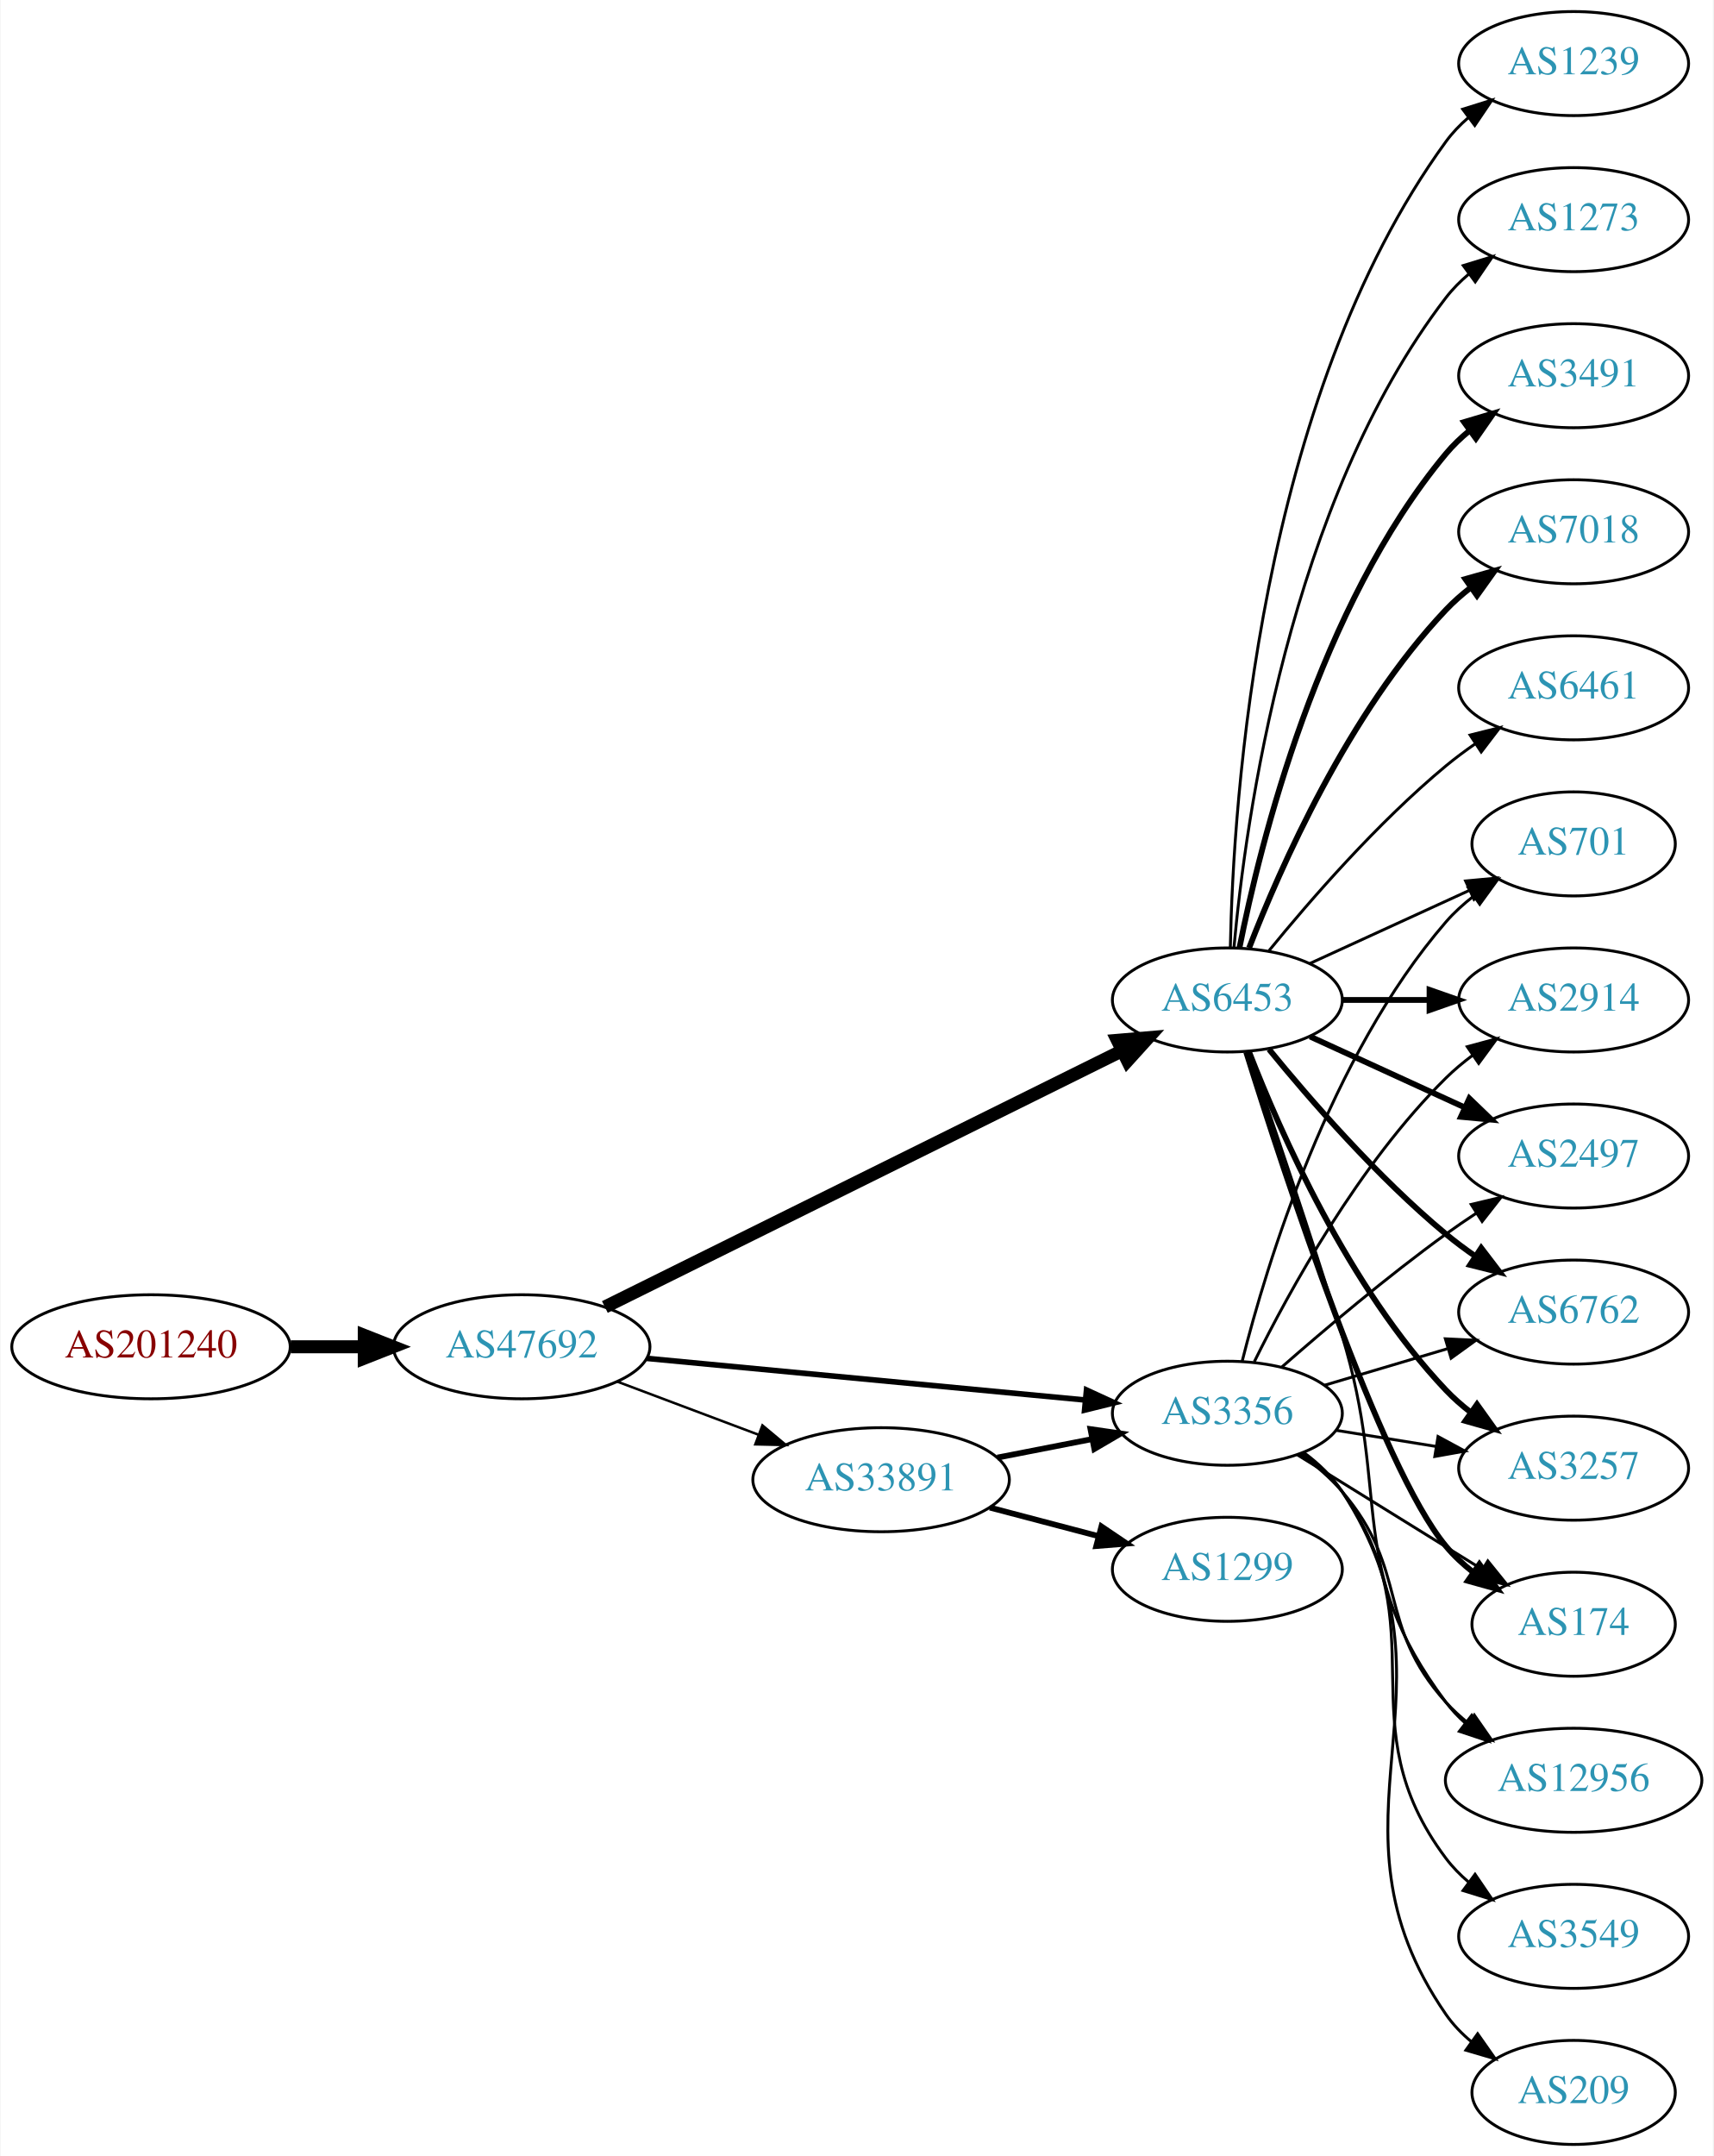
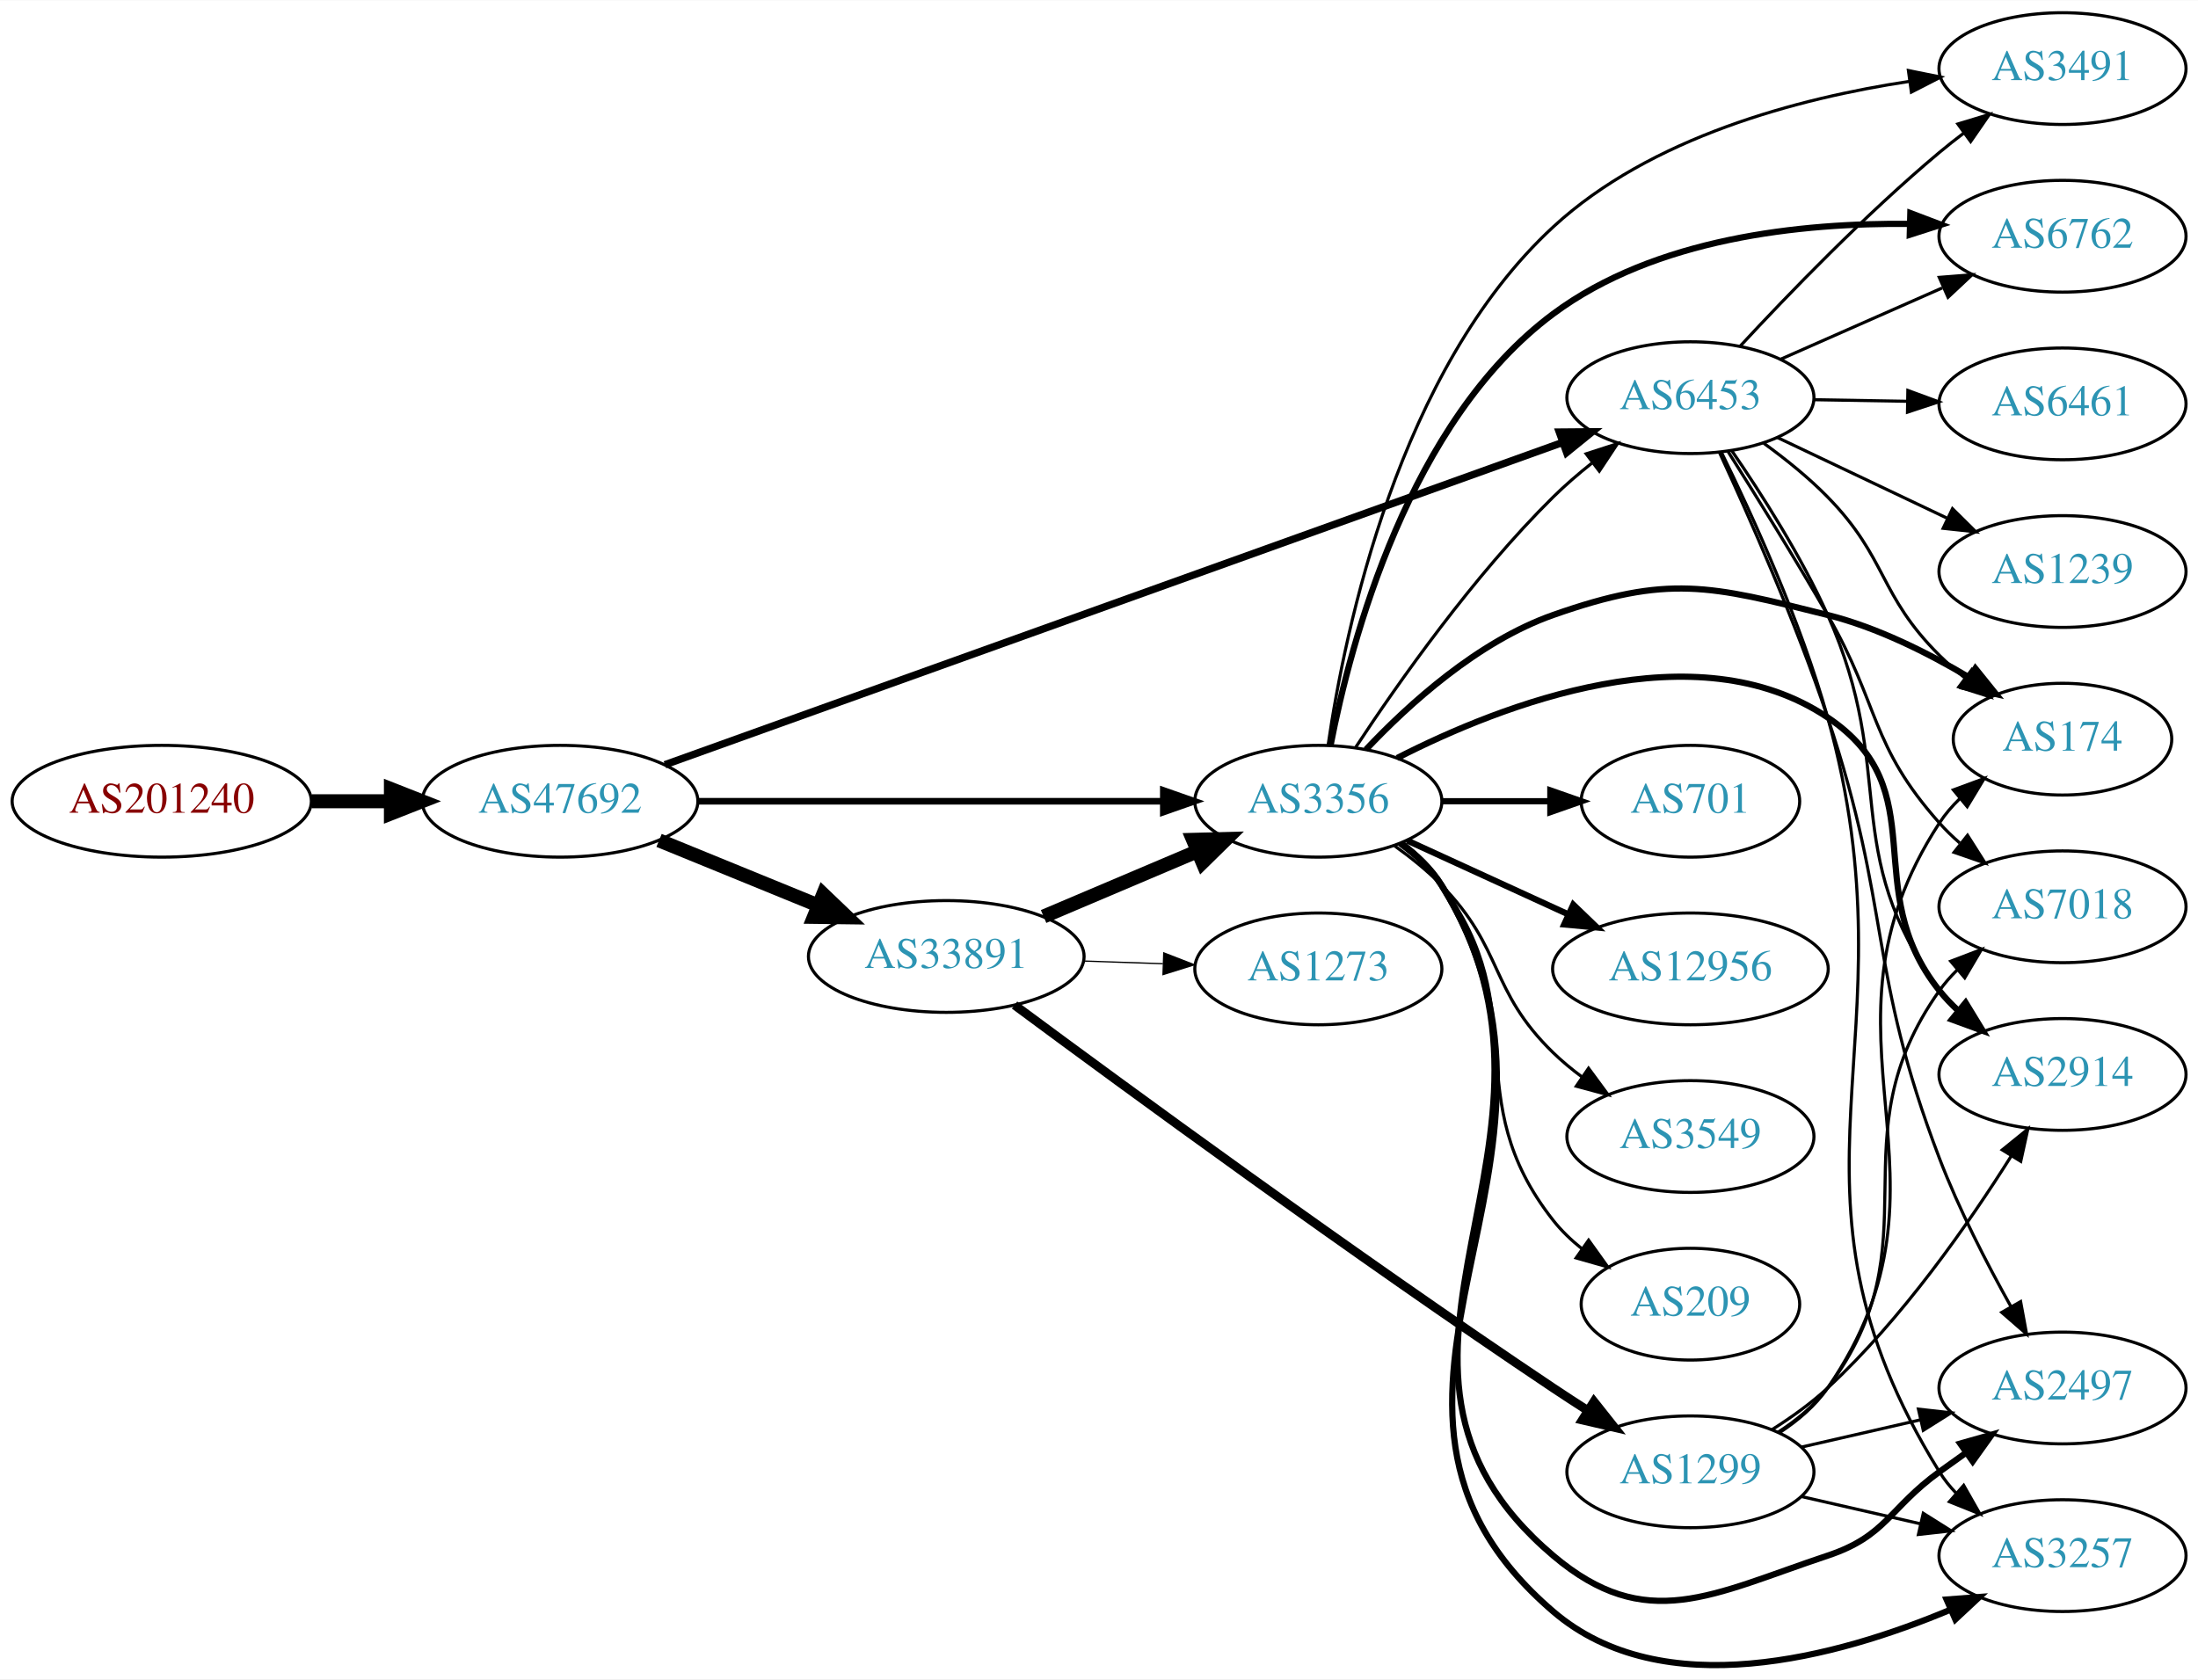
- <svg xmlns="http://www.w3.org/2000/svg" xmlns:xlink="http://www.w3.org/1999/xlink" width="593pt" height="746pt" viewBox="0.00 0.00 592.66 746.00">
-   <g id="graph0" class="graph" transform="scale(1 1) rotate(0) translate(4 742)">
-     <polygon fill="white" stroke="none" points="-4,4 -4,-742 588.661,-742 588.661,4 -4,4" />
+ <svg xmlns="http://www.w3.org/2000/svg" xmlns:xlink="http://www.w3.org/1999/xlink" width="708pt" height="541pt" viewBox="0.00 0.00 707.95 540.77">
+   <g id="graph0" class="graph" transform="scale(1 1) rotate(0) translate(4 536.765)">
+     <polygon fill="white" stroke="none" points="-4,4 -4,-536.765 703.954,-536.765 703.954,4 -4,4" />
    <g id="node1" class="node">
      <g id="a_node1">
        <a xlink:href="/asn/201240" xlink:title="AS201240 ~ OpenIoT [AT]">
-           <ellipse fill="#ffffff" stroke="black" cx="48.096" cy="-276" rx="48.192" ry="18" />
-           <text text-anchor="middle" x="48.096" y="-272.3" font-family="Times,serif" font-size="14.00" fill="#880000">AS201240</text>
+           <ellipse fill="#ffffff" stroke="black" cx="48.096" cy="-278.765" rx="48.192" ry="18" />
+           <text text-anchor="middle" x="48.096" y="-275.065" font-family="Times,serif" font-size="14.00" fill="#880000">AS201240</text>
        </a>
      </g>
    </g>
    <g id="node2" class="node">
      <g id="a_node2">
        <a xlink:href="/asn/47692" xlink:title="AS47692 ~ Nessus GmbH [AT]">
-           <ellipse fill="#ffffff" stroke="black" cx="176.388" cy="-276" rx="44.393" ry="18" />
-           <text text-anchor="middle" x="176.388" y="-272.3" font-family="Times,serif" font-size="14.00" fill="#2c94b3">AS47692</text>
+           <ellipse fill="#ffffff" stroke="black" cx="176.388" cy="-278.765" rx="44.393" ry="18" />
+           <text text-anchor="middle" x="176.388" y="-275.065" font-family="Times,serif" font-size="14.00" fill="#2c94b3">AS47692</text>
        </a>
      </g>
    </g>
    <g id="edge1" class="edge">
-       <path fill="none" stroke="black" stroke-width="4.5" d="M96.481,-276C104.742,-276 113.386,-276 121.799,-276" />
-       <polygon fill="black" stroke="black" stroke-width="4.5" points="121.904,-279.938 131.904,-276 121.904,-272.063 121.904,-279.938" />
+       <path fill="none" stroke="black" stroke-width="4.5" d="M96.481,-278.765C104.742,-278.765 113.386,-278.765 121.799,-278.765" />
+       <polygon fill="black" stroke="black" stroke-width="4.5" points="121.904,-282.703 131.904,-278.765 121.904,-274.828 121.904,-282.703" />
    </g>
    <g id="node3" class="node">
      <g id="a_node3">
        <a xlink:href="/asn/6453" xlink:title="AS6453 ~ TATA COMMUNICATIONS (AMERICA) INC [US]">
-           <ellipse fill="#ffffff" stroke="black" cx="420.622" cy="-396" rx="39.794" ry="18" />
-           <text text-anchor="middle" x="420.622" y="-392.3" font-family="Times,serif" font-size="14.00" fill="#2c94b3">AS6453</text>
+           <ellipse fill="#ffffff" stroke="black" cx="540.465" cy="-408.765" rx="39.794" ry="18" />
+           <text text-anchor="middle" x="540.465" y="-405.065" font-family="Times,serif" font-size="14.00" fill="#2c94b3">AS6453</text>
        </a>
      </g>
    </g>
    <g id="edge2" class="edge">
-       <path fill="none" stroke="black" stroke-width="4.5" d="M205.175,-289.766C249.33,-311.64 335.477,-354.316 384.069,-378.387" />
-       <polygon fill="black" stroke="black" stroke-width="4.5" points="382.554,-382.031 393.263,-382.942 386.05,-374.975 382.554,-382.031" />
+       <path fill="none" stroke="black" stroke-width="2.368" d="M210.158,-290.531C276.579,-314.379 426.886,-368.345 499.164,-394.296" />
+       <polygon fill="black" stroke="black" stroke-width="2.368" points="498.233,-397.68 508.828,-397.765 500.599,-391.092 498.233,-397.68" />
    </g>
    <g id="node4" class="node">
      <g id="a_node4">
        <a xlink:href="/asn/3356" xlink:title="AS3356 ~ Level 3 Parent, LLC [US]">
-           <ellipse fill="#ffffff" stroke="black" cx="420.622" cy="-253" rx="39.794" ry="18" />
-           <text text-anchor="middle" x="420.622" y="-249.3" font-family="Times,serif" font-size="14.00" fill="#2c94b3">AS3356</text>
+           <ellipse fill="#ffffff" stroke="black" cx="420.622" cy="-278.765" rx="39.794" ry="18" />
+           <text text-anchor="middle" x="420.622" y="-275.065" font-family="Times,serif" font-size="14.00" fill="#2c94b3">AS3356</text>
        </a>
      </g>
    </g>
    <g id="edge3" class="edge">
-       <path fill="none" stroke="black" stroke-width="1.929" d="M219.582,-271.994C261.961,-267.97 327.174,-261.778 371.533,-257.566" />
-       <polygon fill="black" stroke="black" stroke-width="1.929" points="371.874,-261.05 381.498,-256.62 371.212,-254.081 371.874,-261.05" />
+       <path fill="none" stroke="black" stroke-width="2.132" d="M220.694,-278.765C262.773,-278.765 326.582,-278.765 370.526,-278.765" />
+       <polygon fill="black" stroke="black" stroke-width="2.132" points="370.69,-282.265 380.69,-278.765 370.69,-275.265 370.69,-282.265" />
    </g>
    <g id="node5" class="node">
      <g id="a_node5">
        <a xlink:href="/asn/33891" xlink:title="AS33891 ~ CORE-BACKBONE GMBH GLOBAL NETWORK [DE]">
-           <ellipse fill="#ffffff" stroke="black" cx="300.78" cy="-230" rx="44.393" ry="18" />
-           <text text-anchor="middle" x="300.78" y="-226.3" font-family="Times,serif" font-size="14.00" fill="#2c94b3">AS33891</text>
+           <ellipse fill="#ffffff" stroke="black" cx="300.78" cy="-228.765" rx="44.393" ry="18" />
+           <text text-anchor="middle" x="300.78" y="-225.065" font-family="Times,serif" font-size="14.00" fill="#2c94b3">AS33891</text>
        </a>
      </g>
    </g>
    <g id="edge4" class="edge">
-       <path fill="none" stroke="black" stroke-width="0.857" d="M209.545,-263.914C224.442,-258.315 242.329,-251.592 258.234,-245.614" />
-       <polygon fill="black" stroke="black" stroke-width="0.857" points="259.708,-248.8 267.837,-242.005 257.245,-242.247 259.708,-248.8" />
+       <path fill="none" stroke="black" stroke-width="4.5" d="M208.272,-266.148C223.782,-259.812 242.767,-252.056 259.416,-245.255" />
+       <polygon fill="black" stroke="black" stroke-width="4.5" points="261.137,-248.805 268.905,-241.378 258.158,-241.515 261.137,-248.805" />
    </g>
    <g id="node6" class="node">
      <g id="a_node6">
-         <a xlink:href="/asn/2914" xlink:title="AS2914 ~ NTT America, Inc. [US]">
-           <ellipse fill="#ffffff" stroke="black" cx="540.465" cy="-396" rx="39.794" ry="18" />
-           <text text-anchor="middle" x="540.465" y="-392.3" font-family="Times,serif" font-size="14.00" fill="#2c94b3">AS2914</text>
+         <a xlink:href="/asn/174" xlink:title="AS174 ~ Cogent Communications [US]">
+           <ellipse fill="#ffffff" stroke="black" cx="660.307" cy="-298.765" rx="35.194" ry="18" />
+           <text text-anchor="middle" x="660.307" y="-295.065" font-family="Times,serif" font-size="14.00" fill="#2c94b3">AS174</text>
        </a>
      </g>
    </g>
    <g id="edge5" class="edge">
-       <path fill="none" stroke="black" stroke-width="2" d="M460.535,-396C470.088,-396 480.438,-396 490.401,-396" />
-       <polygon fill="black" stroke="black" stroke-width="2" points="490.593,-399.5 500.593,-396 490.593,-392.5 490.593,-399.5" />
+       <path fill="none" stroke="black" d="M564.099,-394.078C571.076,-389.02 578.529,-383.039 584.661,-376.765 604.053,-356.923 600.995,-345.336 620.661,-325.765 623.174,-323.265 625.942,-320.837 628.809,-318.53" />
+       <polygon fill="black" stroke="black" points="631.108,-321.181 637.013,-312.384 626.911,-315.579 631.108,-321.181" />
    </g>
    <g id="node7" class="node">
      <g id="a_node7">
-         <a xlink:href="/asn/3491" xlink:title="AS3491 ~ PCCW Global, Inc. [US]">
-           <ellipse fill="#ffffff" stroke="black" cx="540.465" cy="-612" rx="39.794" ry="18" />
-           <text text-anchor="middle" x="540.465" y="-608.3" font-family="Times,serif" font-size="14.00" fill="#2c94b3">AS3491</text>
+         <a xlink:href="/asn/2914" xlink:title="AS2914 ~ NTT America, Inc. [US]">
+           <ellipse fill="#ffffff" stroke="black" cx="660.307" cy="-190.765" rx="39.794" ry="18" />
+           <text text-anchor="middle" x="660.307" y="-187.065" font-family="Times,serif" font-size="14.00" fill="#2c94b3">AS2914</text>
        </a>
      </g>
    </g>
    <g id="edge6" class="edge">
-       <path fill="none" stroke="black" stroke-width="2" d="M424.821,-414.073C431.984,-450.141 452.259,-532.125 496.269,-585 498.673,-587.889 501.47,-590.563 504.462,-593.013" />
-       <polygon fill="black" stroke="black" stroke-width="2" points="502.551,-595.95 512.705,-598.973 506.652,-590.277 502.551,-595.95" />
+       <path fill="none" stroke="black" d="M553.817,-391.639C563.288,-377.886 576.14,-357.794 584.661,-338.765 607.592,-287.558 587.829,-263.264 620.661,-217.765 622.367,-215.401 624.347,-213.172 626.491,-211.086" />
+       <polygon fill="black" stroke="black" points="628.853,-213.672 634.255,-204.558 624.349,-208.314 628.853,-213.672" />
    </g>
    <g id="node8" class="node">
      <g id="a_node8">
-         <a xlink:href="/asn/7018" xlink:title="AS7018 ~ AT&amp;T Services, Inc. [US]">
-           <ellipse fill="#ffffff" stroke="black" cx="540.465" cy="-558" rx="39.794" ry="18" />
-           <text text-anchor="middle" x="540.465" y="-554.3" font-family="Times,serif" font-size="14.00" fill="#2c94b3">AS7018</text>
+         <a xlink:href="/asn/6461" xlink:title="AS6461 ~ Zayo Bandwidth [US]">
+           <ellipse fill="#ffffff" stroke="black" cx="660.307" cy="-406.765" rx="39.794" ry="18" />
+           <text text-anchor="middle" x="660.307" y="-403.065" font-family="Times,serif" font-size="14.00" fill="#2c94b3">AS6461</text>
        </a>
      </g>
    </g>
    <g id="edge7" class="edge">
-       <path fill="none" stroke="black" stroke-width="2" d="M428.145,-413.994C438.896,-441.728 462.553,-495.429 496.269,-531 498.854,-533.728 501.772,-536.294 504.84,-538.677" />
-       <polygon fill="black" stroke="black" stroke-width="2" points="502.994,-541.658 513.189,-544.543 507.019,-535.93 502.994,-541.658" />
+       <path fill="none" stroke="black" d="M580.377,-408.105C589.931,-407.943 600.28,-407.767 610.243,-407.598" />
+       <polygon fill="black" stroke="black" points="610.496,-411.094 620.436,-407.425 610.378,-404.095 610.496,-411.094" />
    </g>
    <g id="node9" class="node">
      <g id="a_node9">
-         <a xlink:href="/asn/6461" xlink:title="AS6461 ~ Zayo Bandwidth [US]">
-           <ellipse fill="#ffffff" stroke="black" cx="540.465" cy="-504" rx="39.794" ry="18" />
-           <text text-anchor="middle" x="540.465" y="-500.3" font-family="Times,serif" font-size="14.00" fill="#2c94b3">AS6461</text>
+         <a xlink:href="/asn/2497" xlink:title="AS2497 ~ Internet Initiative Japan Inc. [JP]">
+           <ellipse fill="#ffffff" stroke="black" cx="660.307" cy="-89.765" rx="39.794" ry="18" />
+           <text text-anchor="middle" x="660.307" y="-86.065" font-family="Times,serif" font-size="14.00" fill="#2c94b3">AS2497</text>
        </a>
      </g>
    </g>
    <g id="edge8" class="edge">
-       <path fill="none" stroke="black" d="M435.041,-413.065C449.156,-430.375 472.571,-457.345 496.269,-477 499.485,-479.668 502.986,-482.27 506.556,-484.741" />
-       <polygon fill="black" stroke="black" points="504.634,-487.666 514.912,-490.236 508.48,-481.817 504.634,-487.666" />
+       <path fill="none" stroke="black" d="M549.774,-391.21C559.138,-370.951 574.392,-336.476 584.661,-305.765 605.308,-244.018 597.434,-224.589 620.661,-163.765 626.921,-147.373 635.903,-129.936 643.632,-116.108" />
+       <polygon fill="black" stroke="black" points="646.817,-117.588 648.735,-107.168 640.738,-114.118 646.817,-117.588" />
    </g>
    <g id="node10" class="node">
      <g id="a_node10">
-         <a xlink:href="/asn/2497" xlink:title="AS2497 ~ Internet Initiative Japan Inc. [JP]">
-           <ellipse fill="#ffffff" stroke="black" cx="540.465" cy="-342" rx="39.794" ry="18" />
-           <text text-anchor="middle" x="540.465" y="-338.3" font-family="Times,serif" font-size="14.00" fill="#2c94b3">AS2497</text>
+         <a xlink:href="/asn/7018" xlink:title="AS7018 ~ AT&amp;T Services, Inc. [US]">
+           <ellipse fill="#ffffff" stroke="black" cx="660.307" cy="-244.765" rx="39.794" ry="18" />
+           <text text-anchor="middle" x="660.307" y="-241.065" font-family="Times,serif" font-size="14.00" fill="#2c94b3">AS7018</text>
        </a>
      </g>
    </g>
    <g id="edge9" class="edge">
-       <path fill="none" stroke="black" stroke-width="2" d="M449.251,-383.339C465.208,-376.027 485.479,-366.739 502.761,-358.819" />
-       <polygon fill="black" stroke="black" stroke-width="2" points="504.376,-361.929 512.009,-354.581 501.46,-355.565 504.376,-361.929" />
+       <path fill="none" stroke="black" d="M552.587,-391.392C561.49,-377.333 574.176,-356.952 584.661,-338.765 601.545,-309.479 598.193,-297.022 620.661,-271.765 622.65,-269.529 624.859,-267.381 627.185,-265.342" />
+       <polygon fill="black" stroke="black" points="629.717,-267.802 635.392,-258.855 625.376,-262.31 629.717,-267.802" />
    </g>
    <g id="node11" class="node">
      <g id="a_node11">
-         <a xlink:href="/asn/6762" xlink:title="AS6762 ~ TELECOM ITALIA SPARKLE S.p.A. [IT]">
-           <ellipse fill="#ffffff" stroke="black" cx="540.465" cy="-288" rx="39.794" ry="18" />
-           <text text-anchor="middle" x="540.465" y="-284.3" font-family="Times,serif" font-size="14.00" fill="#2c94b3">AS6762</text>
+         <a xlink:href="/asn/3257" xlink:title="AS3257 ~ GTT [DE]">
+           <ellipse fill="#ffffff" stroke="black" cx="660.307" cy="-35.765" rx="39.794" ry="18" />
+           <text text-anchor="middle" x="660.307" y="-32.065" font-family="Times,serif" font-size="14.00" fill="#2c94b3">AS3257</text>
        </a>
      </g>
    </g>
    <g id="edge10" class="edge">
-       <path fill="none" stroke="black" stroke-width="2" d="M435.041,-378.935C449.156,-361.625 472.571,-334.655 496.269,-315 499.485,-312.332 502.986,-309.73 506.556,-307.259" />
-       <polygon fill="black" stroke="black" stroke-width="2" points="508.48,-310.183 514.912,-301.764 504.634,-304.334 508.48,-310.183" />
+       <path fill="none" stroke="black" d="M550.52,-391.021C560.416,-370.874 576.01,-336.77 584.661,-305.765 614.002,-200.603 563.22,-155.612 620.661,-62.765 622.195,-60.286 624.05,-57.973 626.108,-55.83" />
+       <polygon fill="black" stroke="black" points="628.479,-58.406 633.711,-49.194 623.875,-53.133 628.479,-58.406" />
    </g>
    <g id="node12" class="node">
      <g id="a_node12">
-         <a xlink:href="/asn/3257" xlink:title="AS3257 ~ GTT [DE]">
-           <ellipse fill="#ffffff" stroke="black" cx="540.465" cy="-234" rx="39.794" ry="18" />
-           <text text-anchor="middle" x="540.465" y="-230.3" font-family="Times,serif" font-size="14.00" fill="#2c94b3">AS3257</text>
+         <a xlink:href="/asn/3491" xlink:title="AS3491 ~ PCCW Global, Inc. [US]">
+           <ellipse fill="#ffffff" stroke="black" cx="660.307" cy="-514.765" rx="39.794" ry="18" />
+           <text text-anchor="middle" x="660.307" y="-511.065" font-family="Times,serif" font-size="14.00" fill="#2c94b3">AS3491</text>
        </a>
      </g>
    </g>
    <g id="edge11" class="edge">
-       <path fill="none" stroke="black" stroke-width="2" d="M428.145,-378.006C438.896,-350.272 462.553,-296.571 496.269,-261 498.854,-258.272 501.772,-255.706 504.84,-253.323" />
-       <polygon fill="black" stroke="black" stroke-width="2" points="507.019,-256.07 513.189,-247.457 502.994,-250.342 507.019,-256.07" />
+       <path fill="none" stroke="black" d="M556.471,-425.347C571.855,-441.947 596.835,-467.819 620.661,-487.765 623.171,-489.867 625.841,-491.971 628.558,-494.025" />
+       <polygon fill="black" stroke="black" points="626.6,-496.929 636.744,-499.987 630.721,-491.271 626.6,-496.929" />
    </g>
    <g id="node13" class="node">
      <g id="a_node13">
-         <a xlink:href="/asn/174" xlink:title="AS174 ~ Cogent Communications [US]">
-           <ellipse fill="#ffffff" stroke="black" cx="540.465" cy="-180" rx="35.194" ry="18" />
-           <text text-anchor="middle" x="540.465" y="-176.3" font-family="Times,serif" font-size="14.00" fill="#2c94b3">AS174</text>
+         <a xlink:href="/asn/6762" xlink:title="AS6762 ~ TELECOM ITALIA SPARKLE S.p.A. [IT]">
+           <ellipse fill="#ffffff" stroke="black" cx="660.307" cy="-460.765" rx="39.794" ry="18" />
+           <text text-anchor="middle" x="660.307" y="-457.065" font-family="Times,serif" font-size="14.00" fill="#2c94b3">AS6762</text>
        </a>
      </g>
    </g>
    <g id="edge12" class="edge">
-       <path fill="none" stroke="black" stroke-width="2" d="M427.142,-377.975C440.176,-336.229 473.474,-234.386 496.269,-207 499.006,-203.712 502.251,-200.702 505.714,-197.983" />
-       <polygon fill="black" stroke="black" stroke-width="2" points="507.85,-200.761 514.055,-192.173 503.849,-195.017 507.85,-200.761" />
+       <path fill="none" stroke="black" d="M569.392,-421.089C584.981,-427.968 604.617,-436.632 621.559,-444.108" />
+       <polygon fill="black" stroke="black" points="620.611,-447.515 631.172,-448.35 623.437,-441.111 620.611,-447.515" />
    </g>
    <g id="node14" class="node">
      <g id="a_node14">
        <a xlink:href="/asn/1239" xlink:title="AS1239 ~ Sprint [US]">
-           <ellipse fill="#ffffff" stroke="black" cx="540.465" cy="-720" rx="39.794" ry="18" />
-           <text text-anchor="middle" x="540.465" y="-716.3" font-family="Times,serif" font-size="14.00" fill="#2c94b3">AS1239</text>
+           <ellipse fill="#ffffff" stroke="black" cx="660.307" cy="-352.765" rx="39.794" ry="18" />
+           <text text-anchor="middle" x="660.307" y="-349.065" font-family="Times,serif" font-size="14.00" fill="#2c94b3">AS1239</text>
        </a>
      </g>
    </g>
    <g id="edge13" class="edge">
-       <path fill="none" stroke="black" d="M421.654,-414.337C422.627,-464.079 431.346,-603.806 496.269,-693 498.481,-696.039 501.149,-698.813 504.06,-701.326" />
-       <polygon fill="black" stroke="black" points="502.078,-704.214 512.191,-707.373 506.256,-698.597 502.078,-704.214" />
+       <path fill="none" stroke="black" d="M568.5,-395.918C584.668,-388.234 605.421,-378.373 623.004,-370.017" />
+       <polygon fill="black" stroke="black" points="624.868,-373.006 632.398,-365.553 621.863,-366.684 624.868,-373.006" />
+     </g>
+     <g id="edge23" class="edge">
+       <path fill="none" stroke="black" d="M432.712,-296.231C446.25,-316.801 470.541,-351.378 496.269,-376.765 500.074,-380.52 504.339,-384.197 508.668,-387.642" />
+       <polygon fill="black" stroke="black" points="506.885,-390.683 516.966,-393.943 511.118,-385.108 506.885,-390.683" />
+     </g>
+     <g id="edge17" class="edge">
+       <path fill="none" stroke="black" stroke-width="2" d="M435.96,-295.417C449.723,-310.016 471.96,-330.207 496.269,-338.765 533.325,-351.812 546.558,-348.331 584.661,-338.765 600.65,-334.751 616.953,-326.58 630.227,-318.663" />
+       <polygon fill="black" stroke="black" stroke-width="2" points="632.247,-321.529 638.892,-313.277 628.552,-315.584 632.247,-321.529" />
+     </g>
+     <g id="edge18" class="edge">
+       <path fill="none" stroke="black" stroke-width="2" d="M445.997,-292.685C480,-310.058 542.26,-334.231 584.661,-305.765 619.745,-282.211 594.266,-250.765 620.661,-217.765 622.482,-215.488 624.545,-213.322 626.747,-211.28" />
+       <polygon fill="black" stroke="black" stroke-width="2" points="629.099,-213.878 634.619,-204.835 624.665,-208.461 629.099,-213.878" />
+     </g>
+     <g id="edge20" class="edge">
+       <path fill="none" stroke="black" stroke-width="2" d="M447.148,-265.293C452.193,-261.542 456.948,-257.025 460.269,-251.765 512.219,-169.466 422.008,-98.673 496.269,-35.765 526.244,-10.372 547.391,-23.342 584.661,-35.765 603.635,-42.09 604.461,-51.036 620.661,-62.765 623.464,-64.795 626.395,-66.89 629.336,-68.975" />
+       <polygon fill="black" stroke="black" stroke-width="2" points="627.358,-71.863 637.55,-74.756 631.387,-66.138 627.358,-71.863" />
+     </g>
+     <g id="edge14" class="edge">
+       <path fill="none" stroke="black" stroke-width="2" d="M447.197,-265.323C452.24,-261.571 456.981,-257.046 460.269,-251.765 515.878,-162.437 416.408,-86.28 496.269,-17.765 531.485,12.448 587.921,-3.091 624.298,-18.381" />
+       <polygon fill="black" stroke="black" stroke-width="2" points="622.977,-21.624 633.54,-22.442 625.792,-15.215 622.977,-21.624" />
+     </g>
+     <g id="edge24" class="edge">
+       <path fill="none" stroke="black" d="M423.78,-296.903C429.127,-333.743 446.379,-417.732 496.269,-463.765 527.613,-492.687 575.19,-505.209 610.871,-510.63" />
+       <polygon fill="black" stroke="black" points="610.678,-514.136 621.063,-512.036 611.635,-507.202 610.678,-514.136" />
+     </g>
+     <g id="edge21" class="edge">
+       <path fill="none" stroke="black" stroke-width="2" d="M424.568,-296.812C431.033,-330.16 449.774,-401.18 496.269,-435.765 529.101,-460.188 576.078,-465.135 611.179,-464.739" />
+       <polygon fill="black" stroke="black" stroke-width="2" points="611.296,-468.238 621.202,-464.48 611.115,-461.24 611.296,-468.238" />
    </g>
    <g id="node15" class="node">
      <g id="a_node15">
-         <a xlink:href="/asn/12956" xlink:title="AS12956 ~ TELXIUS [ES]">
-           <ellipse fill="#ffffff" stroke="black" cx="540.465" cy="-126" rx="44.393" ry="18" />
-           <text text-anchor="middle" x="540.465" y="-122.3" font-family="Times,serif" font-size="14.00" fill="#2c94b3">AS12956</text>
-         </a>
-       </g>
-     </g>
-     <g id="edge14" class="edge">
-       <path fill="none" stroke="black" d="M427.902,-377.998C435.767,-355.262 449.517,-314.892 460.269,-280 477.545,-223.933 461.036,-199.911 496.269,-153 498.234,-150.384 500.533,-147.959 503.029,-145.727" />
-       <polygon fill="black" stroke="black" points="505.189,-148.481 510.97,-139.602 500.914,-142.938 505.189,-148.481" />
+         <a xlink:href="/asn/701" xlink:title="AS701 ~ UUNET [US]">
+           <ellipse fill="#ffffff" stroke="black" cx="540.465" cy="-278.765" rx="35.194" ry="18" />
+           <text text-anchor="middle" x="540.465" y="-275.065" font-family="Times,serif" font-size="14.00" fill="#2c94b3">AS701</text>
+         </a>
+       </g>
+     </g>
+     <g id="edge15" class="edge">
+       <path fill="none" stroke="black" stroke-width="2" d="M460.535,-278.765C471.622,-278.765 483.781,-278.765 495.164,-278.765" />
+       <polygon fill="black" stroke="black" stroke-width="2" points="495.345,-282.265 505.345,-278.765 495.345,-275.265 495.345,-282.265" />
    </g>
    <g id="node16" class="node">
      <g id="a_node16">
-         <a xlink:href="/asn/701" xlink:title="AS701 ~ UUNET [US]">
-           <ellipse fill="#ffffff" stroke="black" cx="540.465" cy="-450" rx="35.194" ry="18" />
-           <text text-anchor="middle" x="540.465" y="-446.3" font-family="Times,serif" font-size="14.00" fill="#2c94b3">AS701</text>
-         </a>
-       </g>
-     </g>
-     <g id="edge15" class="edge">
-       <path fill="none" stroke="black" d="M449.251,-408.661C465.667,-416.183 486.649,-425.798 504.246,-433.861" />
-       <polygon fill="black" stroke="black" points="503.074,-437.174 513.623,-438.158 505.99,-430.811 503.074,-437.174" />
+         <a xlink:href="/asn/12956" xlink:title="AS12956 ~ TELXIUS [ES]">
+           <ellipse fill="#ffffff" stroke="black" cx="540.465" cy="-224.765" rx="44.393" ry="18" />
+           <text text-anchor="middle" x="540.465" y="-221.065" font-family="Times,serif" font-size="14.00" fill="#2c94b3">AS12956</text>
+         </a>
+       </g>
+     </g>
+     <g id="edge16" class="edge">
+       <path fill="none" stroke="black" stroke-width="2" d="M449.251,-266.105C464.749,-259.003 484.316,-250.037 501.262,-242.271" />
+       <polygon fill="black" stroke="black" stroke-width="2" points="502.732,-245.448 510.365,-238.1 499.816,-239.084 502.732,-245.448" />
    </g>
    <g id="node17" class="node">
      <g id="a_node17">
-         <a xlink:href="/asn/1273" xlink:title="AS1273 ~ Vodafone Group PLC [EU]">
-           <ellipse fill="#ffffff" stroke="black" cx="540.465" cy="-666" rx="39.794" ry="18" />
-           <text text-anchor="middle" x="540.465" y="-662.3" font-family="Times,serif" font-size="14.00" fill="#2c94b3">AS1273</text>
-         </a>
-       </g>
-     </g>
-     <g id="edge16" class="edge">
-       <path fill="none" stroke="black" d="M422.906,-414.117C426.805,-457.332 441.822,-568.131 496.269,-639 498.559,-641.981 501.279,-644.716 504.223,-647.205" />
-       <polygon fill="black" stroke="black" points="502.27,-650.113 512.399,-653.218 506.417,-644.473 502.27,-650.113" />
+         <a xlink:href="/asn/3549" xlink:title="AS3549 ~ Level 3 Parent, LLC [US]">
+           <ellipse fill="#ffffff" stroke="black" cx="540.465" cy="-170.765" rx="39.794" ry="18" />
+           <text text-anchor="middle" x="540.465" y="-167.065" font-family="Times,serif" font-size="14.00" fill="#2c94b3">AS3549</text>
+         </a>
+       </g>
    </g>
    <g id="edge19" class="edge">
-       <path fill="none" stroke="black" d="M429.942,-270.816C441.964,-295.17 466.099,-339.225 496.269,-369 499.091,-371.786 502.251,-374.424 505.542,-376.881" />
-       <polygon fill="black" stroke="black" points="503.652,-379.829 513.879,-382.596 507.609,-374.055 503.652,-379.829" />
-     </g>
-     <g id="edge18" class="edge">
-       <path fill="none" stroke="black" d="M439.48,-268.995C454.27,-281.954 476.062,-300.394 496.269,-315 499.655,-317.448 503.263,-319.912 506.896,-322.303" />
-       <polygon fill="black" stroke="black" points="505.015,-325.255 515.322,-327.707 508.794,-319.362 505.015,-325.255" />
-     </g>
-     <g id="edge17" class="edge">
-       <path fill="none" stroke="black" d="M454.135,-262.657C467.292,-266.564 482.664,-271.13 496.708,-275.301" />
-       <polygon fill="black" stroke="black" points="496.066,-278.761 506.649,-278.253 498.059,-272.051 496.066,-278.761" />
-     </g>
-     <g id="edge21" class="edge">
-       <path fill="none" stroke="black" d="M458.262,-247.092C469.236,-245.323 481.42,-243.359 492.94,-241.501" />
-       <polygon fill="black" stroke="black" points="493.532,-244.951 502.847,-239.904 492.418,-238.04 493.532,-244.951" />
-     </g>
-     <g id="edge22" class="edge">
-       <path fill="none" stroke="black" d="M444.904,-238.578C463.169,-227.263 488.752,-211.415 508.703,-199.056" />
-       <polygon fill="black" stroke="black" points="510.769,-201.893 517.427,-193.652 507.083,-195.943 510.769,-201.893" />
-     </g>
-     <g id="edge23" class="edge">
-       <path fill="none" stroke="black" d="M445.659,-239.017C450.897,-235.242 456.109,-230.843 460.269,-226 483.837,-198.556 472.006,-179.832 496.269,-153 498.593,-150.429 501.218,-148.013 503.997,-145.764" />
-       <polygon fill="black" stroke="black" points="506.073,-148.583 512.116,-139.88 501.965,-142.915 506.073,-148.583" />
-     </g>
-     <g id="edge24" class="edge">
-       <path fill="none" stroke="black" d="M425.761,-271.045C434.154,-304.344 455.894,-376.307 496.269,-423 499.067,-426.236 502.35,-429.213 505.835,-431.914" />
-       <polygon fill="black" stroke="black" points="503.985,-434.89 514.199,-437.705 507.97,-429.135 503.985,-434.89" />
+       <path fill="none" stroke="black" d="M445.216,-264.376C450.472,-260.617 455.804,-256.328 460.269,-251.765 480.441,-231.148 475.575,-217.86 496.269,-197.765 499.114,-195.002 502.288,-192.379 505.588,-189.931" />
+       <polygon fill="black" stroke="black" points="507.653,-192.759 513.936,-184.228 503.704,-186.979 507.653,-192.759" />
    </g>
    <g id="node18" class="node">
      <g id="a_node18">
-         <a xlink:href="/asn/3549" xlink:title="AS3549 ~ Level 3 Parent, LLC [US]">
-           <ellipse fill="#ffffff" stroke="black" cx="540.465" cy="-72" rx="39.794" ry="18" />
-           <text text-anchor="middle" x="540.465" y="-68.3" font-family="Times,serif" font-size="14.00" fill="#2c94b3">AS3549</text>
-         </a>
-       </g>
-     </g>
-     <g id="edge20" class="edge">
-       <path fill="none" stroke="black" d="M446.723,-239.242C451.79,-235.506 456.662,-231.068 460.269,-226 494.29,-178.203 461.036,-145.911 496.269,-99 498.526,-95.995 501.224,-93.243 504.155,-90.744" />
-       <polygon fill="black" stroke="black" points="506.35,-93.474 512.312,-84.716 502.19,-87.844 506.35,-93.474" />
+         <a xlink:href="/asn/209" xlink:title="AS209 ~ CenturyLink Communications, LLC [US]">
+           <ellipse fill="#ffffff" stroke="black" cx="540.465" cy="-116.765" rx="35.194" ry="18" />
+           <text text-anchor="middle" x="540.465" y="-113.065" font-family="Times,serif" font-size="14.00" fill="#2c94b3">AS209</text>
+         </a>
+       </g>
+     </g>
+     <g id="edge22" class="edge">
+       <path fill="none" stroke="black" d="M446.553,-264.884C451.629,-261.154 456.547,-256.75 460.269,-251.765 490.54,-211.223 464.97,-183.519 496.269,-143.765 498.915,-140.404 502.104,-137.349 505.535,-134.604" />
+       <polygon fill="black" stroke="black" points="507.673,-137.38 513.842,-128.766 503.648,-131.653 507.673,-137.38" />
+     </g>
+     <g id="edge26" class="edge">
+       <path fill="none" stroke="black" stroke-width="4.5" d="M332.127,-241.642C347.149,-248.015 365.441,-255.776 381.408,-262.551" />
+       <polygon fill="black" stroke="black" stroke-width="4.5" points="380.256,-266.34 391,-266.621 383.332,-259.09 380.256,-266.34" />
    </g>
    <g id="node19" class="node">
      <g id="a_node19">
-         <a xlink:href="/asn/209" xlink:title="AS209 ~ CenturyLink Communications, LLC [US]">
-           <ellipse fill="#ffffff" stroke="black" cx="540.465" cy="-18" rx="35.194" ry="18" />
-           <text text-anchor="middle" x="540.465" y="-14.3" font-family="Times,serif" font-size="14.00" fill="#2c94b3">AS209</text>
+         <a xlink:href="/asn/1299" xlink:title="AS1299 ~ Telia Carrier [EU]">
+           <ellipse fill="#ffffff" stroke="black" cx="540.465" cy="-62.765" rx="39.794" ry="18" />
+           <text text-anchor="middle" x="540.465" y="-59.065" font-family="Times,serif" font-size="14.00" fill="#2c94b3">AS1299</text>
        </a>
      </g>
    </g>
    <g id="edge25" class="edge">
-       <path fill="none" stroke="black" d="M447.027,-239.45C452.079,-235.703 456.867,-231.208 460.269,-226 505.126,-157.333 449.67,-112.497 496.269,-45 498.699,-41.479 501.754,-38.325 505.11,-35.525" />
-       <polygon fill="black" stroke="black" points="507.248,-38.298 513.335,-29.626 503.168,-32.61 507.248,-38.298" />
-     </g>
-     <g id="edge27" class="edge">
-       <path fill="none" stroke="black" stroke-width="2" d="M341.02,-237.659C351.472,-239.699 362.857,-241.921 373.636,-244.025" />
-       <polygon fill="black" stroke="black" stroke-width="2" points="373.248,-247.515 383.733,-245.995 374.589,-240.644 373.248,-247.515" />
+       <path fill="none" stroke="black" stroke-width="2.864" d="M322.775,-213.109C358.115,-186.905 431.934,-132.802 496.269,-89.765 499.825,-87.387 503.579,-84.943 507.33,-82.543" />
+       <polygon fill="black" stroke="black" stroke-width="2.864" points="509.397,-85.377 515.981,-77.077 505.658,-79.46 509.397,-85.377" />
    </g>
    <g id="node20" class="node">
      <g id="a_node20">
-         <a xlink:href="/asn/1299" xlink:title="AS1299 ~ Telia Carrier [EU]">
-           <ellipse fill="#ffffff" stroke="black" cx="420.622" cy="-199" rx="39.794" ry="18" />
-           <text text-anchor="middle" x="420.622" y="-195.3" font-family="Times,serif" font-size="14.00" fill="#2c94b3">AS1299</text>
-         </a>
-       </g>
-     </g>
-     <g id="edge26" class="edge">
-       <path fill="none" stroke="black" stroke-width="2" d="M338.42,-220.361C350.362,-217.22 363.736,-213.702 376.13,-210.441" />
-       <polygon fill="black" stroke="black" stroke-width="2" points="377.033,-213.823 385.814,-207.894 375.252,-207.053 377.033,-213.823" />
+         <a xlink:href="/asn/1273" xlink:title="AS1273 ~ Vodafone Group PLC [EU]">
+           <ellipse fill="#ffffff" stroke="black" cx="420.622" cy="-224.765" rx="39.794" ry="18" />
+           <text text-anchor="middle" x="420.622" y="-221.065" font-family="Times,serif" font-size="14.00" fill="#2c94b3">AS1273</text>
+         </a>
+       </g>
+     </g>
+     <g id="edge27" class="edge">
+       <path fill="none" stroke="black" stroke-width="0.409" d="M344.991,-227.299C353.303,-227.016 362.066,-226.719 370.548,-226.431" />
+       <polygon fill="black" stroke="black" stroke-width="0.409" points="370.832,-229.924 380.707,-226.086 370.594,-222.928 370.832,-229.924" />
+     </g>
+     <g id="edge28" class="edge">
+       <path fill="none" stroke="black" d="M569.394,-75.537C575.205,-79.362 580.745,-84.087 584.661,-89.765 631.472,-157.646 575.602,-202.71 620.661,-271.765 622.495,-274.576 624.732,-277.178 627.198,-279.568" />
+       <polygon fill="black" stroke="black" points="625.159,-282.424 635.099,-286.091 629.616,-277.026 625.159,-282.424" />
+     </g>
+     <g id="edge30" class="edge">
+       <path fill="none" stroke="black" d="M566.826,-76.404C572.992,-80.301 579.337,-84.841 584.661,-89.765 608.61,-111.919 630.064,-142.679 643.758,-164.417" />
+       <polygon fill="black" stroke="black" points="640.905,-166.458 649.136,-173.129 646.861,-162.781 640.905,-166.458" />
+     </g>
+     <g id="edge32" class="edge">
+       <path fill="none" stroke="black" d="M576.184,-70.72C588.184,-73.469 601.805,-76.59 614.498,-79.499" />
+       <polygon fill="black" stroke="black" points="613.9,-82.952 624.429,-81.774 615.463,-76.129 613.9,-82.952" />
+     </g>
+     <g id="edge31" class="edge">
+       <path fill="none" stroke="black" d="M568.626,-75.475C574.608,-79.344 580.418,-84.104 584.661,-89.765 620.103,-137.054 586.441,-169.585 620.661,-217.765 622.349,-220.142 624.316,-222.381 626.451,-224.473" />
+       <polygon fill="black" stroke="black" points="624.3,-227.237 634.199,-231.013 628.815,-221.888 624.3,-227.237" />
+     </g>
+     <g id="edge29" class="edge">
+       <path fill="none" stroke="black" d="M576.184,-54.81C588.184,-52.061 601.805,-48.94 614.498,-46.032" />
+       <polygon fill="black" stroke="black" points="615.463,-49.402 624.429,-43.757 613.9,-42.578 615.463,-49.402" />
    </g>
  </g>
</svg>
